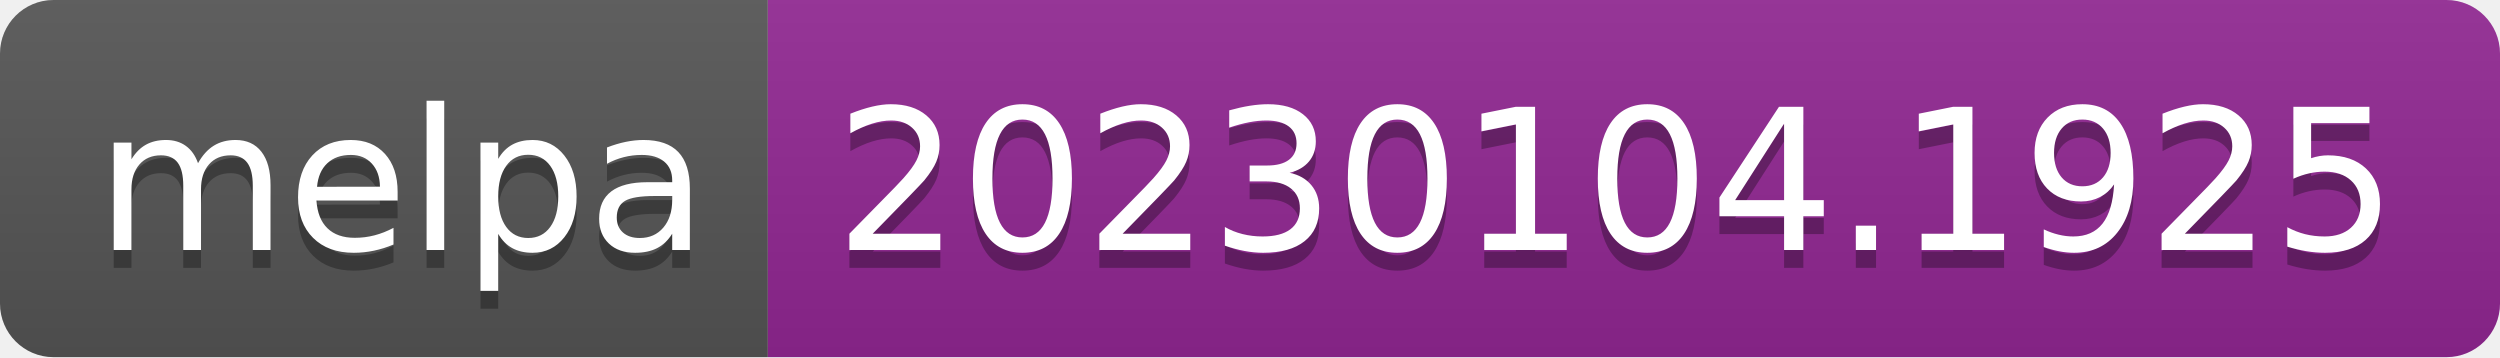
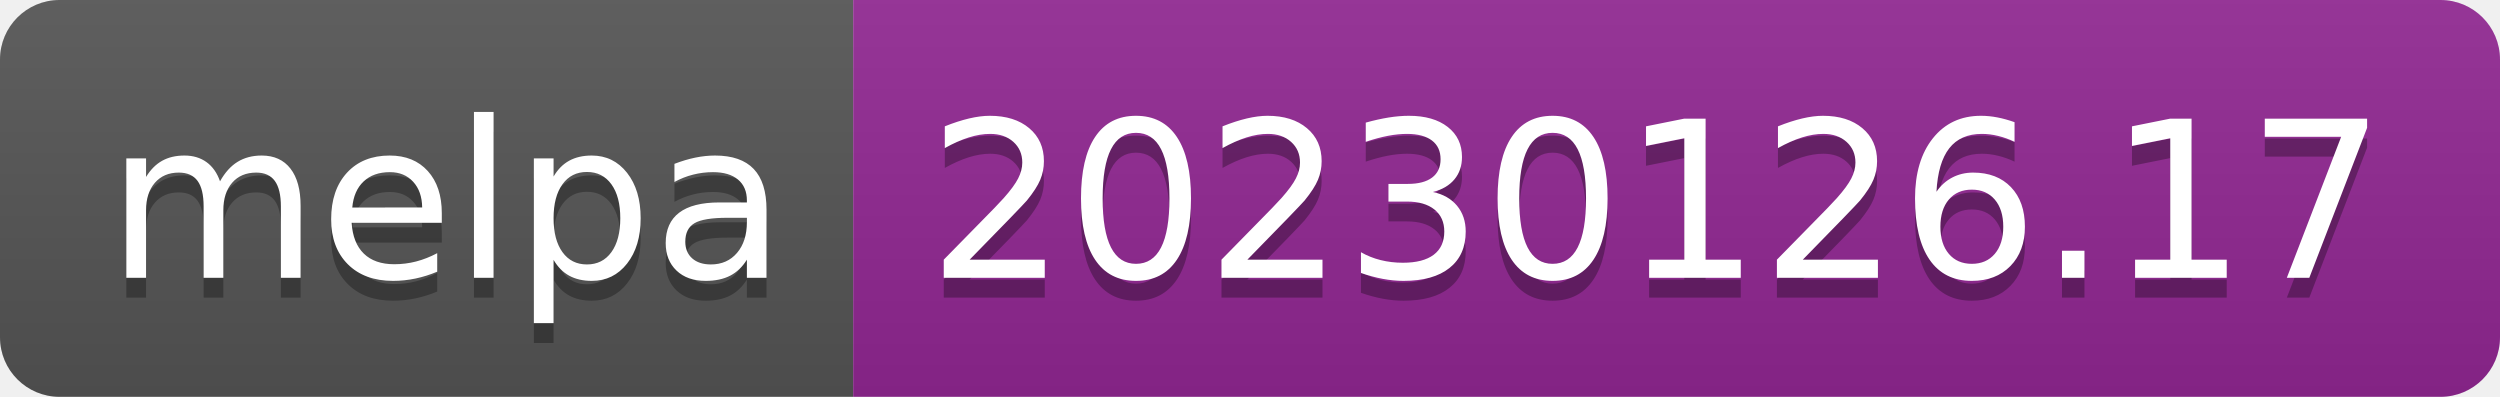
- <svg xmlns="http://www.w3.org/2000/svg" width="140" height="20" role="img" aria-label="melpa: 20230104.1925">
+ <svg xmlns="http://www.w3.org/2000/svg" width="126" height="20" role="img" aria-label="melpa: 20230126.17">
  <linearGradient id="s" x2="0" y2="100%">
    <stop offset="0" stop-color="#bbb" stop-opacity=".1" />
    <stop offset="1" stop-opacity=".1" />
  </linearGradient>
  <clipPath id="r">
-     <rect width="140" height="20" rx="3" fill="#fff" />
+     <rect width="126" height="20" rx="3" fill="#fff" />
  </clipPath>
  <g clip-path="url(#r)">
    <rect width="43" height="20" fill="#555" />
-     <rect x="43" width="97" height="20" fill="#922793" />
-     <rect width="140" height="20" fill="url(#s)" />
+     <rect x="43" width="83" height="20" fill="#922793" />
+     <rect width="126" height="20" fill="url(#s)" />
  </g>
  <g fill="#fff" text-anchor="middle" font-family="Verdana,Geneva,DejaVu Sans,sans-serif" text-rendering="geometricPrecision" font-size="110">
    <text aria-hidden="true" x="225" y="150" fill="#010101" fill-opacity=".3" transform="scale(.1)" textLength="330">melpa</text>
    <text x="225" y="140" transform="scale(.1)" fill="#fff" textLength="330">melpa</text>
-     <text aria-hidden="true" x="905" y="150" fill="#010101" fill-opacity=".3" transform="scale(.1)" textLength="870">20230104.1925</text>
-     <text x="905" y="140" transform="scale(.1)" fill="#fff" textLength="870">20230104.1925</text>
+     <text aria-hidden="true" x="835" y="150" fill="#010101" fill-opacity=".3" transform="scale(.1)" textLength="730">20230126.17</text>
+     <text x="835" y="140" transform="scale(.1)" fill="#fff" textLength="730">20230126.17</text>
  </g>
</svg>
